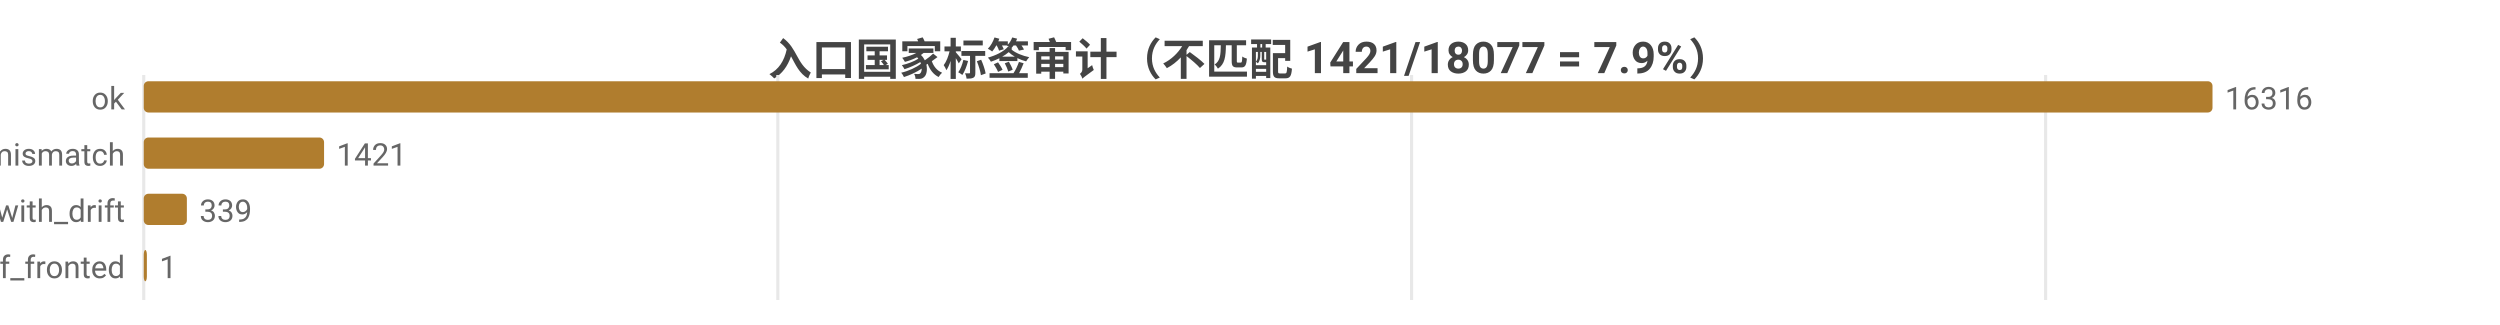
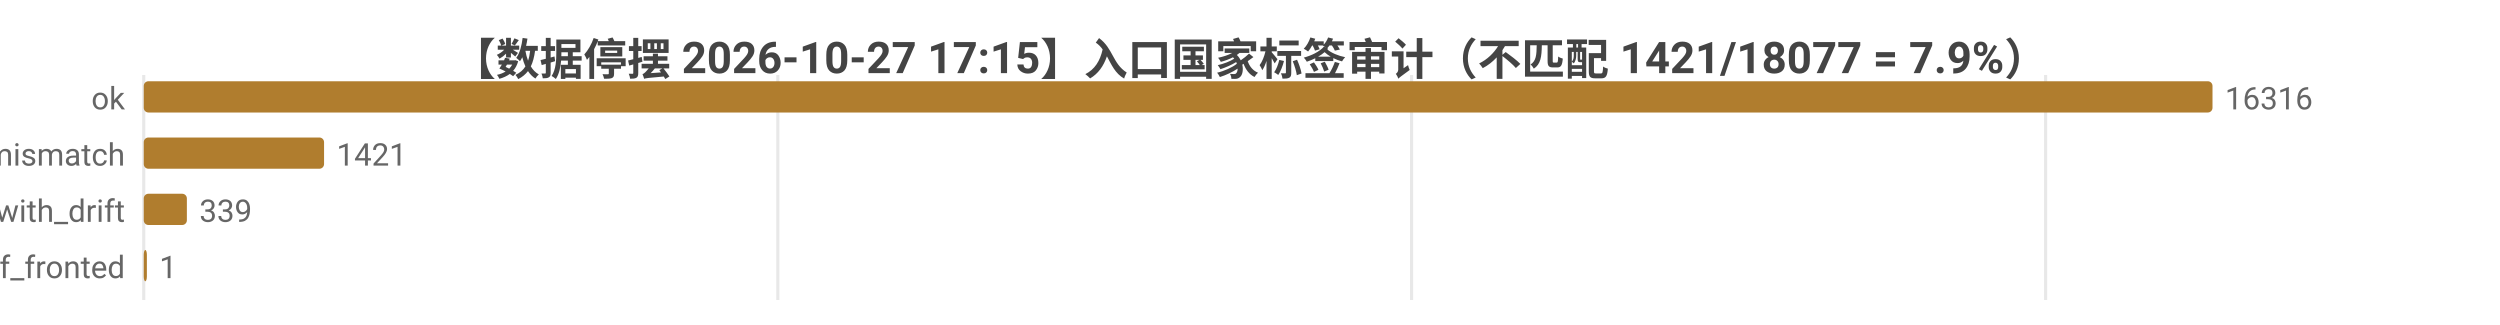
<svg xmlns="http://www.w3.org/2000/svg" width="800" height="104" viewBox="0 0 800 104">
  <rect width="800" height="104" fill="#ffffff" />
  <style>text{font-family:system-ui,-apple-system,'Segoe UI',Roboto,'PingFang SC','Microsoft YaHei','Noto Sans CJK SC',sans-serif}.g{stroke:#e8e8e8;stroke-width:1}.a{stroke:#999;stroke-width:1}.t{font-size:10px;fill:#666}.m{font-size:10px;text-anchor:middle;fill:#666}.e{font-size:10px;text-anchor:end;fill:#666}.l{font-size:11px;fill:#333}.tt{font-size:14px;font-weight:600;text-anchor:middle;fill:#444}.em{font-size:13px;text-anchor:middle;fill:#999}</style>
-   <text class="tt" x="400.0" y="24">入口国家标签审计（不匹配 1421/18077 = 7.9%）</text>
+   <text class="tt" x="400.0" y="24">【数据停摆 2026-10-27 17:15】入口国家标签审计（不匹配 1421/18077 = 7.9%）</text>
  <line class="g" x1="46" y1="24" x2="46" y2="96" />
  <line class="g" x1="248.9" y1="24" x2="248.9" y2="96" />
  <line class="g" x1="451.7" y1="24" x2="451.7" y2="96" />
  <line class="g" x1="654.6" y1="24" x2="654.6" y2="96" />
  <text class="e" x="40" y="35">ok</text>
  <rect x="46" y="26" width="662" height="10" fill="#b07d2e" rx="1.5" />
  <text class="t" x="712" y="35">16316</text>
  <text class="e" x="40" y="53">tag_mismatch</text>
  <rect x="46" y="44" width="57.7" height="10" fill="#b07d2e" rx="1.5" />
  <text class="t" x="107.7" y="53">1421</text>
  <text class="e" x="40" y="71">ok_with_drift</text>
  <rect x="46" y="62" width="13.8" height="10" fill="#b07d2e" rx="1.5" />
  <text class="t" x="63.8" y="71">339</text>
  <text class="e" x="40" y="89">cf_fronted</text>
  <rect x="46" y="80" width="1" height="10" fill="#b07d2e" rx="1.5" />
  <text class="t" x="51" y="89">1</text>
</svg>
